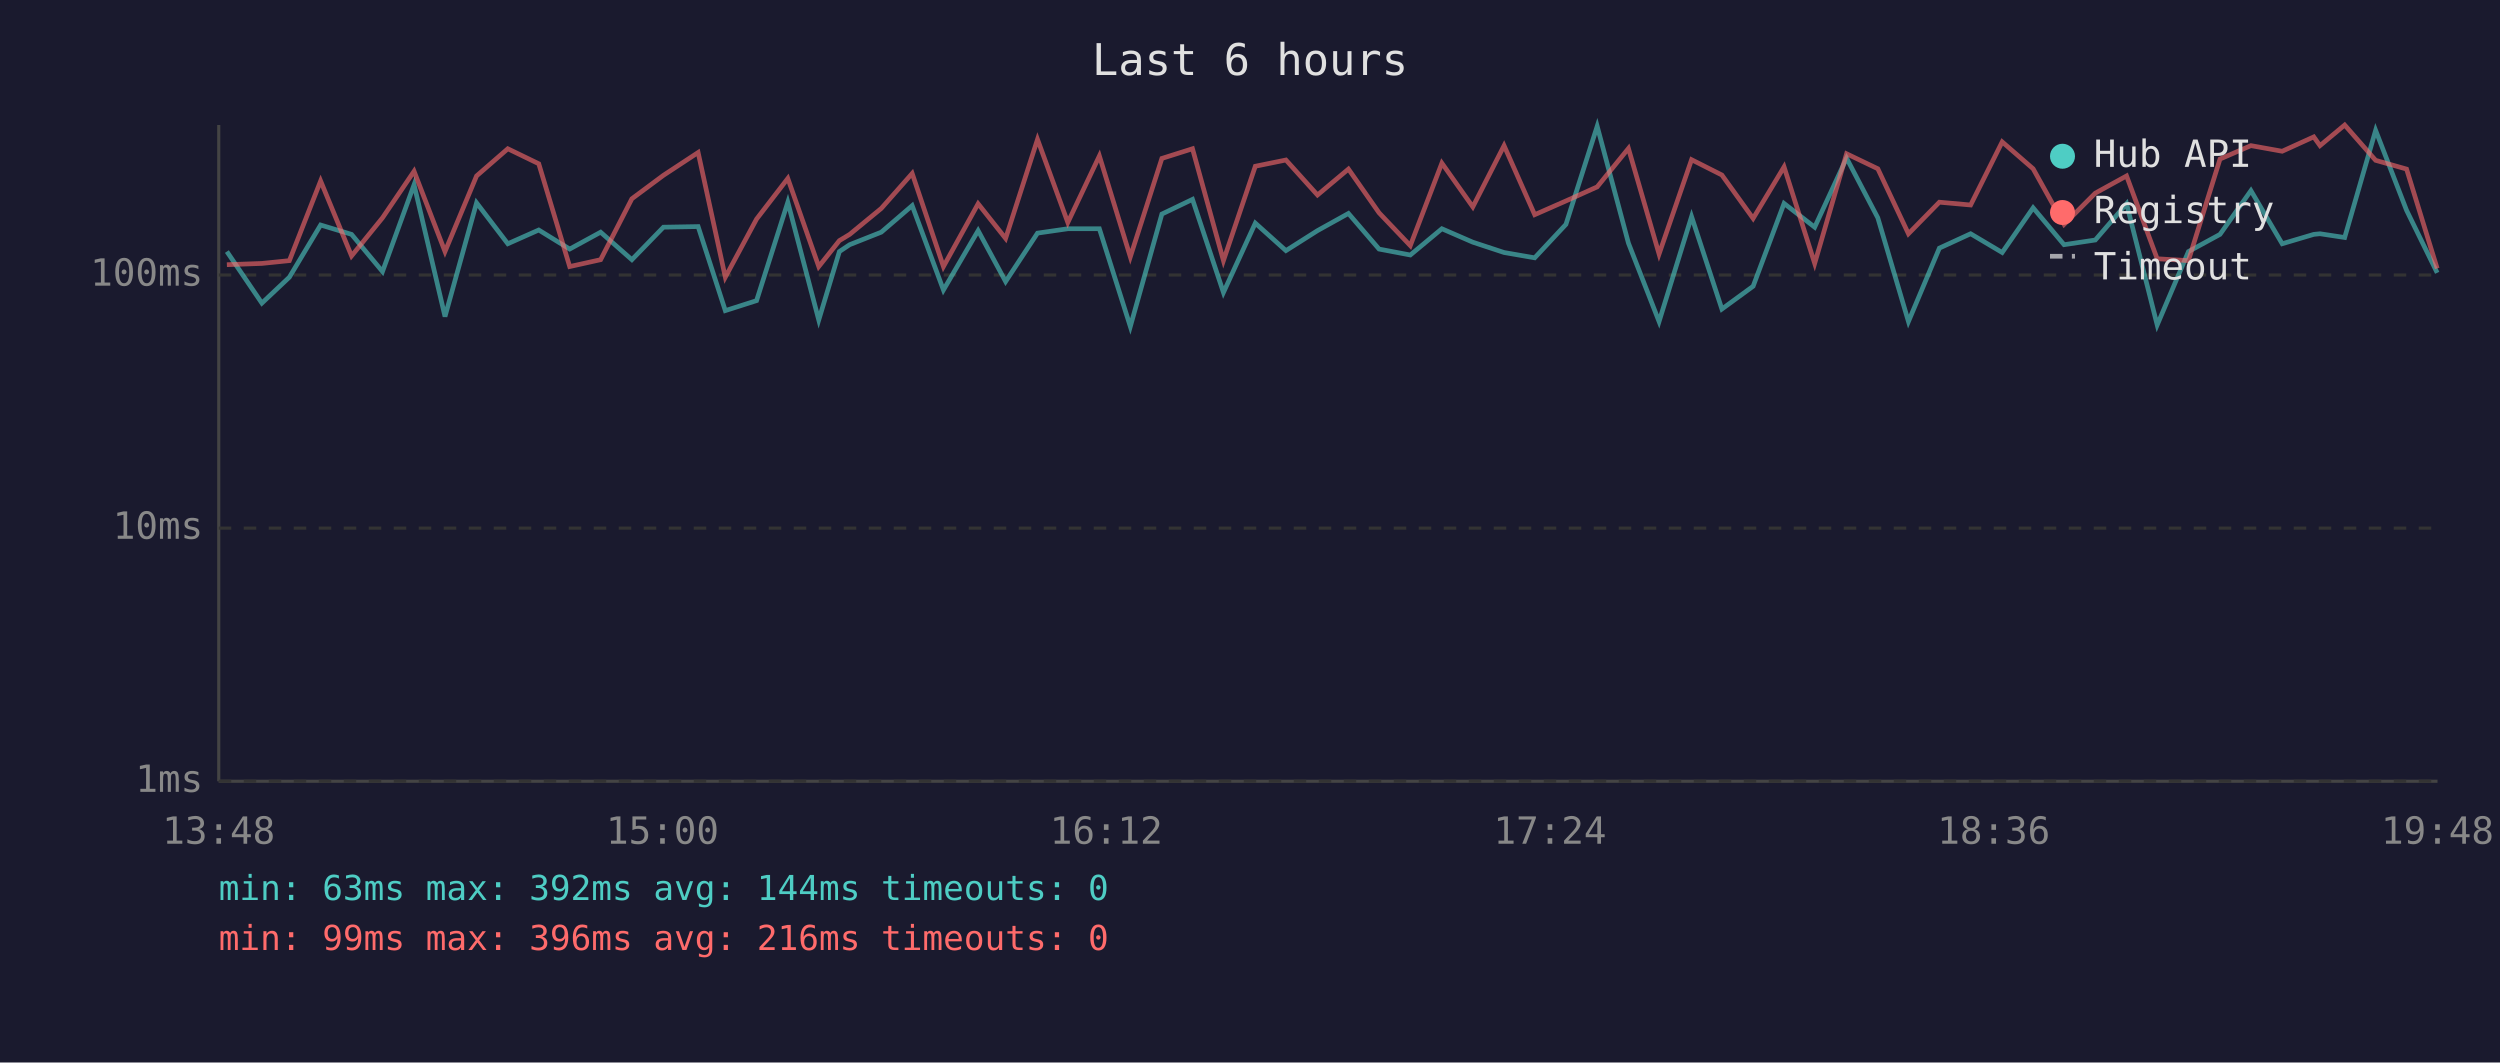
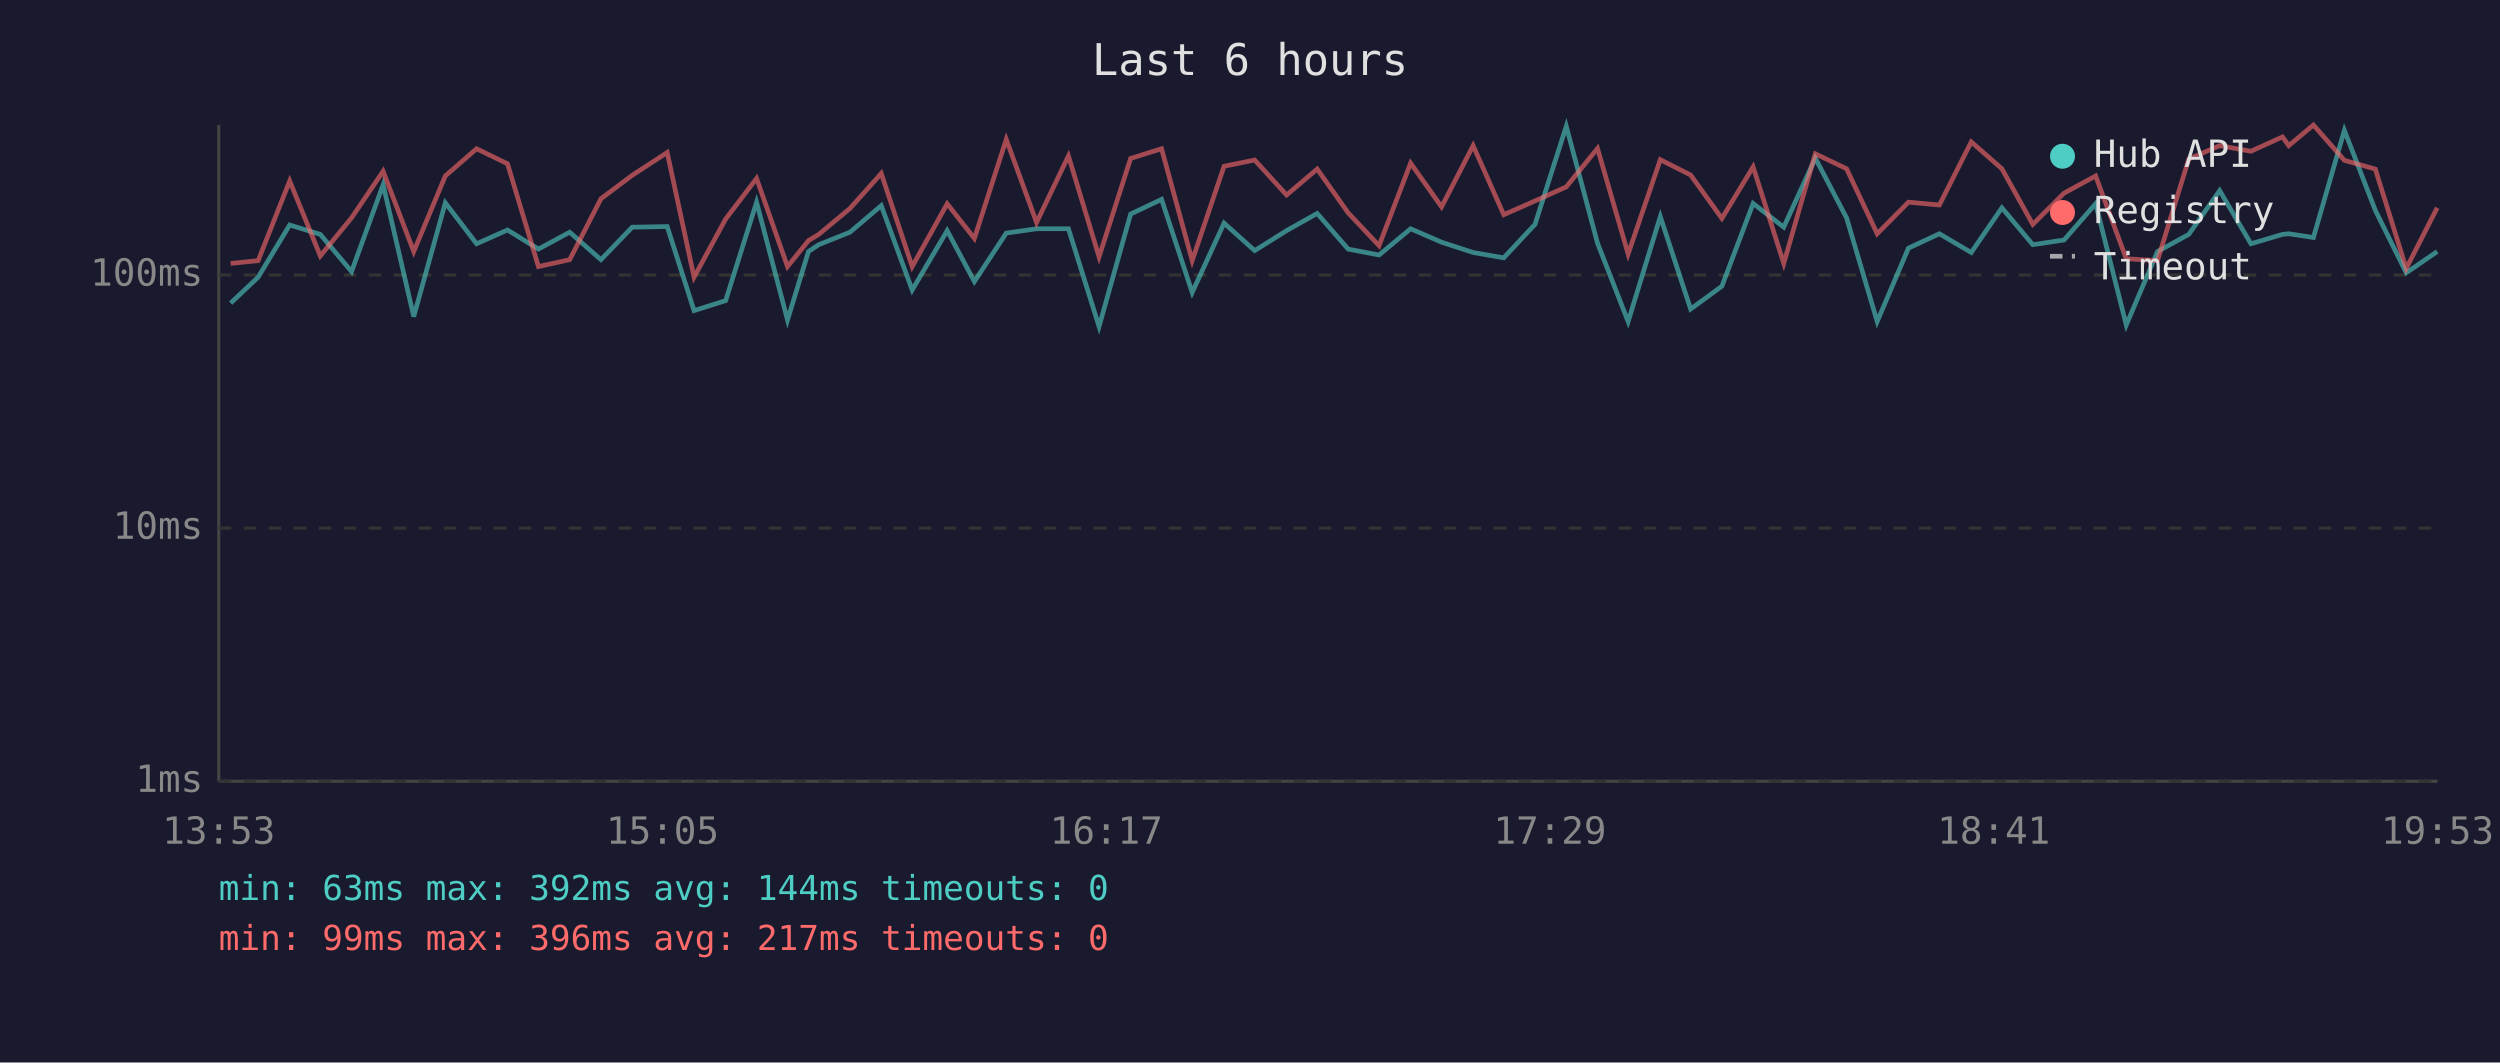
<svg xmlns="http://www.w3.org/2000/svg" viewBox="0 0 800 340" font-family="monospace" font-size="12">
  <rect width="800" height="340" fill="#1a1a2e" />
  <text x="400" y="24" fill="#e0e0e0" font-size="14" text-anchor="middle">Last 6 hours</text>
  <line x1="70" y1="40" x2="70" y2="250" stroke="#444" stroke-width="1" />
  <line x1="70" y1="250" x2="780" y2="250" stroke="#444" stroke-width="1" />
  <line x1="70" y1="250" x2="780" y2="250" stroke="#333" stroke-width="1" stroke-dasharray="4" />
  <text x="65" y="250" fill="#888" text-anchor="end" dominant-baseline="middle">1ms</text>
  <line x1="70" y1="169" x2="780" y2="169" stroke="#333" stroke-width="1" stroke-dasharray="4" />
  <text x="65" y="169" fill="#888" text-anchor="end" dominant-baseline="middle">10ms</text>
  <line x1="70" y1="88" x2="780" y2="88" stroke="#333" stroke-width="1" stroke-dasharray="4" />
  <text x="65" y="88" fill="#888" text-anchor="end" dominant-baseline="middle">100ms</text>
-   <text x="70" y="270" fill="#888" text-anchor="middle">13:48</text>
-   <text x="212" y="270" fill="#888" text-anchor="middle">15:00</text>
-   <text x="354" y="270" fill="#888" text-anchor="middle">16:12</text>
-   <text x="496" y="270" fill="#888" text-anchor="middle">17:24</text>
-   <text x="638" y="270" fill="#888" text-anchor="middle">18:36</text>
-   <text x="780" y="270" fill="#888" text-anchor="middle">19:48</text>
-   <polyline points="72.6,80.5 83.8,97.0 92.6,88.7 102.6,72.0 112.5,75.0 122.4,86.9 132.5,59.1 142.4,101.3 152.5,64.9 162.5,78.0 172.4,73.6 182.3,79.7 192.2,74.3 202.2,83.1 212.3,72.7 223.4,72.5 232.1,99.4 242.1,96.2 252.1,64.7 262.0,102.4 268.6,80.5 271.9,78.3 282.0,74.3 291.9,65.8 301.9,92.8 313.0,73.8 321.8,90.1 332.0,74.6 341.7,73.2 351.8,73.2 361.7,104.5 371.8,68.5 381.6,63.8 391.5,93.6 401.7,71.4 411.5,80.2 421.6,73.8 431.5,68.3 441.3,79.7 451.3,81.6 461.4,73.2 471.3,77.5 481.3,80.8 491.1,82.5 501.1,71.8 511.1,40.4 521.1,77.8 530.9,102.9 541.3,69.3 551.0,98.9 561.0,91.6 570.9,65.1 580.7,72.7 590.9,50.6 600.9,69.7 610.7,102.9 620.6,79.4 630.6,74.8 640.7,80.8 650.6,66.5 660.5,78.3 670.5,76.8 680.5,65.2 690.3,104.0 700.3,80.5 710.4,75.0 720.3,61.0 730.3,78.0 740.4,75.0 742.4,74.8 750.3,76.0 760.2,41.7 770.1,67.3 779.9,87.3" fill="none" stroke="#4ecdc4" stroke-width="1.5" opacity="0.6" />
-   <polyline points="72.6,84.7 83.8,84.3 92.6,83.4 102.6,57.9 112.5,81.9 122.4,69.7 132.5,54.8 142.4,80.5 152.5,56.3 162.5,47.6 172.4,52.4 182.3,85.3 192.2,83.1 202.2,63.6 212.3,56.1 223.4,48.8 232.1,88.7 242.1,70.1 252.1,57.1 262.0,85.3 268.6,77.0 271.9,75.0 282.0,66.7 291.9,55.5 301.9,85.3 313.0,65.2 321.8,76.3 332.0,44.6 341.7,71.2 351.8,49.9 361.7,82.2 371.8,50.7 381.6,47.6 391.5,83.4 401.7,53.2 411.5,51.2 421.6,62.4 431.5,54.1 441.3,68.1 451.3,78.6 461.4,52.2 471.3,66.2 481.3,46.6 491.1,68.7 501.1,64.3 511.1,59.8 521.1,47.5 530.9,81.3 541.3,51.1 551.0,56.0 561.0,69.9 570.9,53.4 580.7,84.3 590.9,49.2 600.9,54.0 610.7,74.8 620.6,64.7 630.6,65.6 640.7,45.4 650.6,54.0 660.5,71.8 670.5,61.8 680.5,56.3 690.3,82.8 700.3,83.4 710.4,50.9 720.3,46.6 730.3,48.4 740.4,43.8 742.4,46.6 750.3,40.0 760.2,51.3 770.1,54.1 779.9,85.9" fill="none" stroke="#ff6b6b" stroke-width="1.5" opacity="0.6" />
+   <text x="70" y="270" fill="#888" text-anchor="middle">13:53</text>
+   <text x="212" y="270" fill="#888" text-anchor="middle">15:05</text>
+   <text x="354" y="270" fill="#888" text-anchor="middle">16:17</text>
+   <text x="496" y="270" fill="#888" text-anchor="middle">17:29</text>
+   <text x="638" y="270" fill="#888" text-anchor="middle">18:41</text>
+   <text x="780" y="270" fill="#888" text-anchor="middle">19:53</text>
+   <polyline points="73.8,97.0 82.6,88.7 92.7,72.0 102.5,75.0 112.5,86.9 122.6,59.1 132.4,101.3 142.5,64.9 152.5,78.0 162.4,73.6 172.3,79.7 182.3,74.3 192.3,83.1 202.3,72.7 213.5,72.5 222.1,99.4 232.2,96.2 242.1,64.7 252.0,102.4 258.7,80.5 262.0,78.3 272.0,74.3 282.0,65.8 291.9,92.8 303.1,73.8 311.8,90.1 322.0,74.6 331.7,73.2 341.9,73.2 351.7,104.5 361.8,68.5 371.7,63.8 381.5,93.6 391.7,71.4 401.5,80.2 411.7,73.8 421.5,68.3 431.4,79.7 441.3,81.6 451.4,73.2 461.3,77.5 471.4,80.8 481.2,82.5 491.2,71.8 501.2,40.4 511.2,77.8 521.0,102.9 531.3,69.3 541.0,98.9 551.0,91.6 561.0,65.1 570.8,72.7 580.9,50.6 590.9,69.7 600.7,102.9 610.7,79.4 620.6,74.8 630.8,80.8 640.6,66.5 650.5,78.3 660.5,76.8 670.6,65.2 680.4,104.0 690.4,80.5 700.4,75.0 710.3,61.0 720.3,78.0 730.4,75.0 732.4,74.8 740.3,76.0 750.2,41.7 760.1,67.3 770.0,87.3 779.9,80.5" fill="none" stroke="#4ecdc4" stroke-width="1.5" opacity="0.6" />
+   <polyline points="73.8,84.3 82.6,83.4 92.7,57.9 102.5,81.9 112.5,69.7 122.6,54.8 132.4,80.5 142.5,56.3 152.5,47.6 162.4,52.4 172.3,85.3 182.3,83.1 192.3,63.6 202.3,56.1 213.5,48.8 222.1,88.7 232.2,70.1 242.1,57.1 252.0,85.3 258.7,77.0 262.0,75.0 272.0,66.7 282.0,55.5 291.9,85.3 303.1,65.2 311.8,76.3 322.0,44.6 331.7,71.2 341.9,49.9 351.7,82.2 361.8,50.7 371.7,47.6 381.5,83.4 391.7,53.2 401.5,51.2 411.7,62.4 421.5,54.1 431.4,68.1 441.3,78.6 451.4,52.2 461.3,66.2 471.4,46.6 481.2,68.7 491.2,64.3 501.2,59.8 511.2,47.5 521.0,81.3 531.3,51.1 541.0,56.0 551.0,69.9 561.0,53.4 570.8,84.3 580.9,49.2 590.9,54.0 600.7,74.8 610.7,64.7 620.6,65.6 630.8,45.4 640.6,54.0 650.5,71.8 660.5,61.8 670.6,56.3 680.4,82.8 690.4,83.4 700.4,50.9 710.3,46.6 720.3,48.4 730.4,43.8 732.4,46.6 740.3,40.0 750.2,51.3 760.1,54.1 770.0,85.9 779.9,66.5" fill="none" stroke="#ff6b6b" stroke-width="1.5" opacity="0.6" />
  <circle cx="660" cy="50" r="4" fill="#4ecdc4" />
  <text x="670" y="50" fill="#e0e0e0" dominant-baseline="middle">Hub API</text>
  <circle cx="660" cy="68" r="4" fill="#ff6b6b" />
  <text x="670" y="68" fill="#e0e0e0" dominant-baseline="middle">Registry</text>
  <line x1="656" y1="82" x2="664" y2="82" stroke="#e0e0e0" stroke-width="1.5" stroke-dasharray="4,3" opacity="0.7" />
  <text x="670" y="86" fill="#e0e0e0" dominant-baseline="middle">Timeout</text>
  <text x="70" y="288" fill="#4ecdc4" font-size="11">min: 63ms  max: 392ms  avg: 144ms  timeouts: 0</text>
-   <text x="70" y="304" fill="#ff6b6b" font-size="11">min: 99ms  max: 396ms  avg: 216ms  timeouts: 0</text>
+   <text x="70" y="304" fill="#ff6b6b" font-size="11">min: 99ms  max: 396ms  avg: 217ms  timeouts: 0</text>
</svg>
